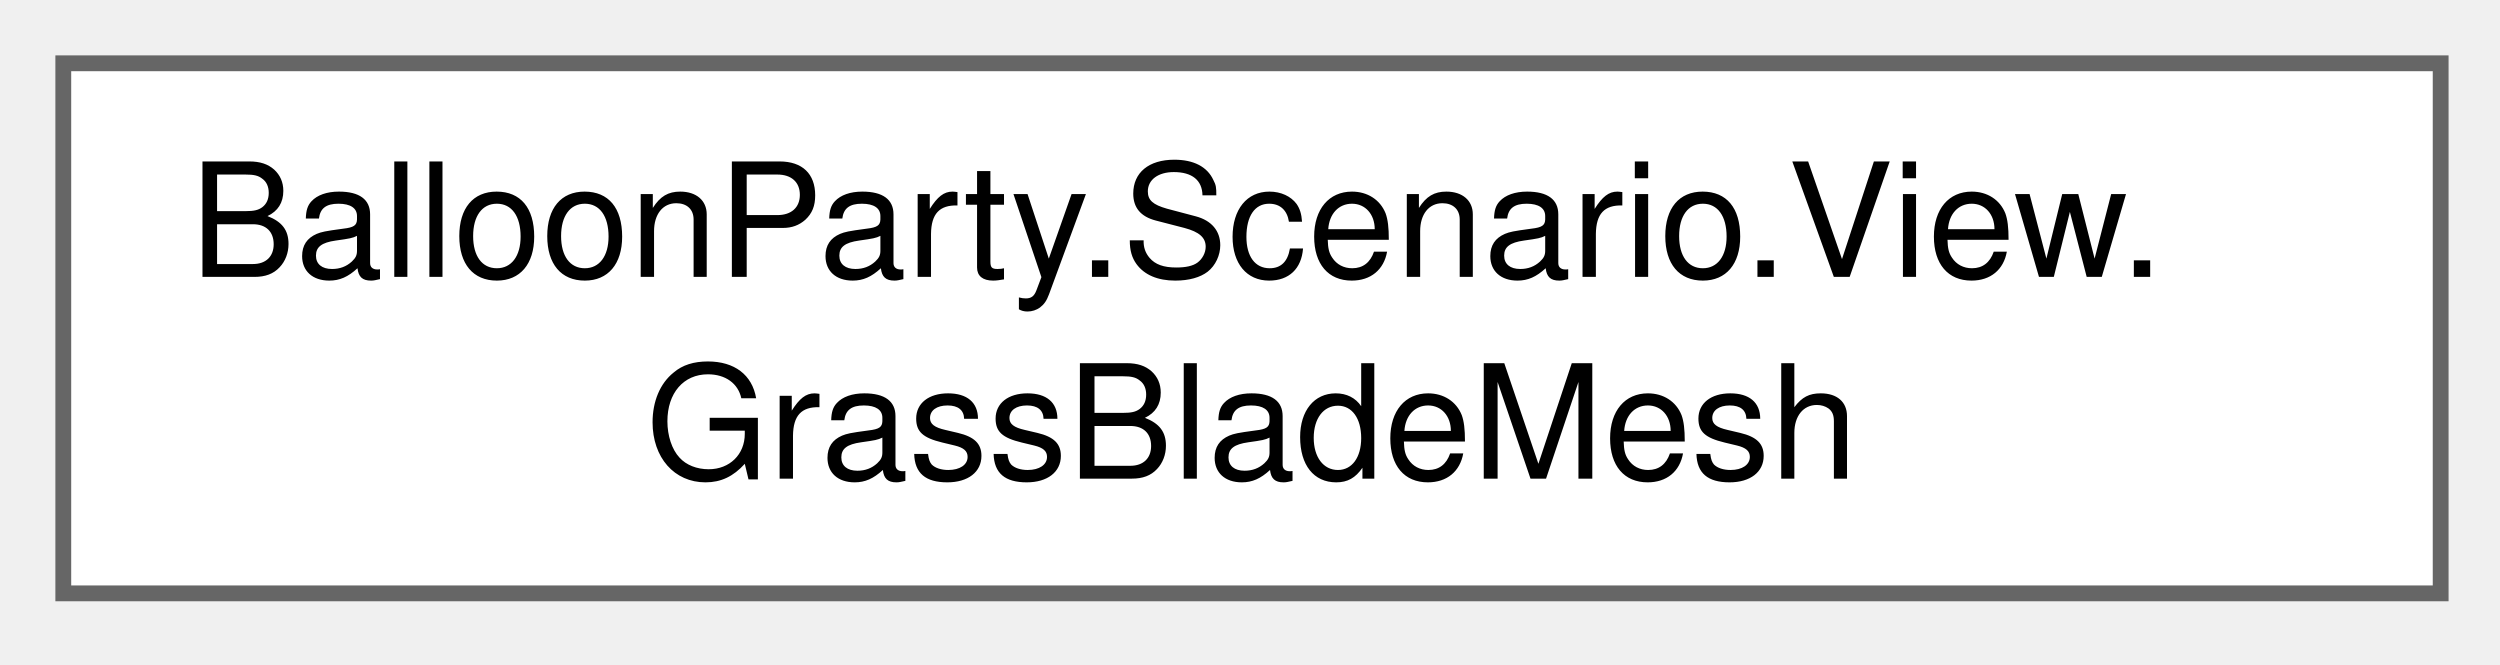
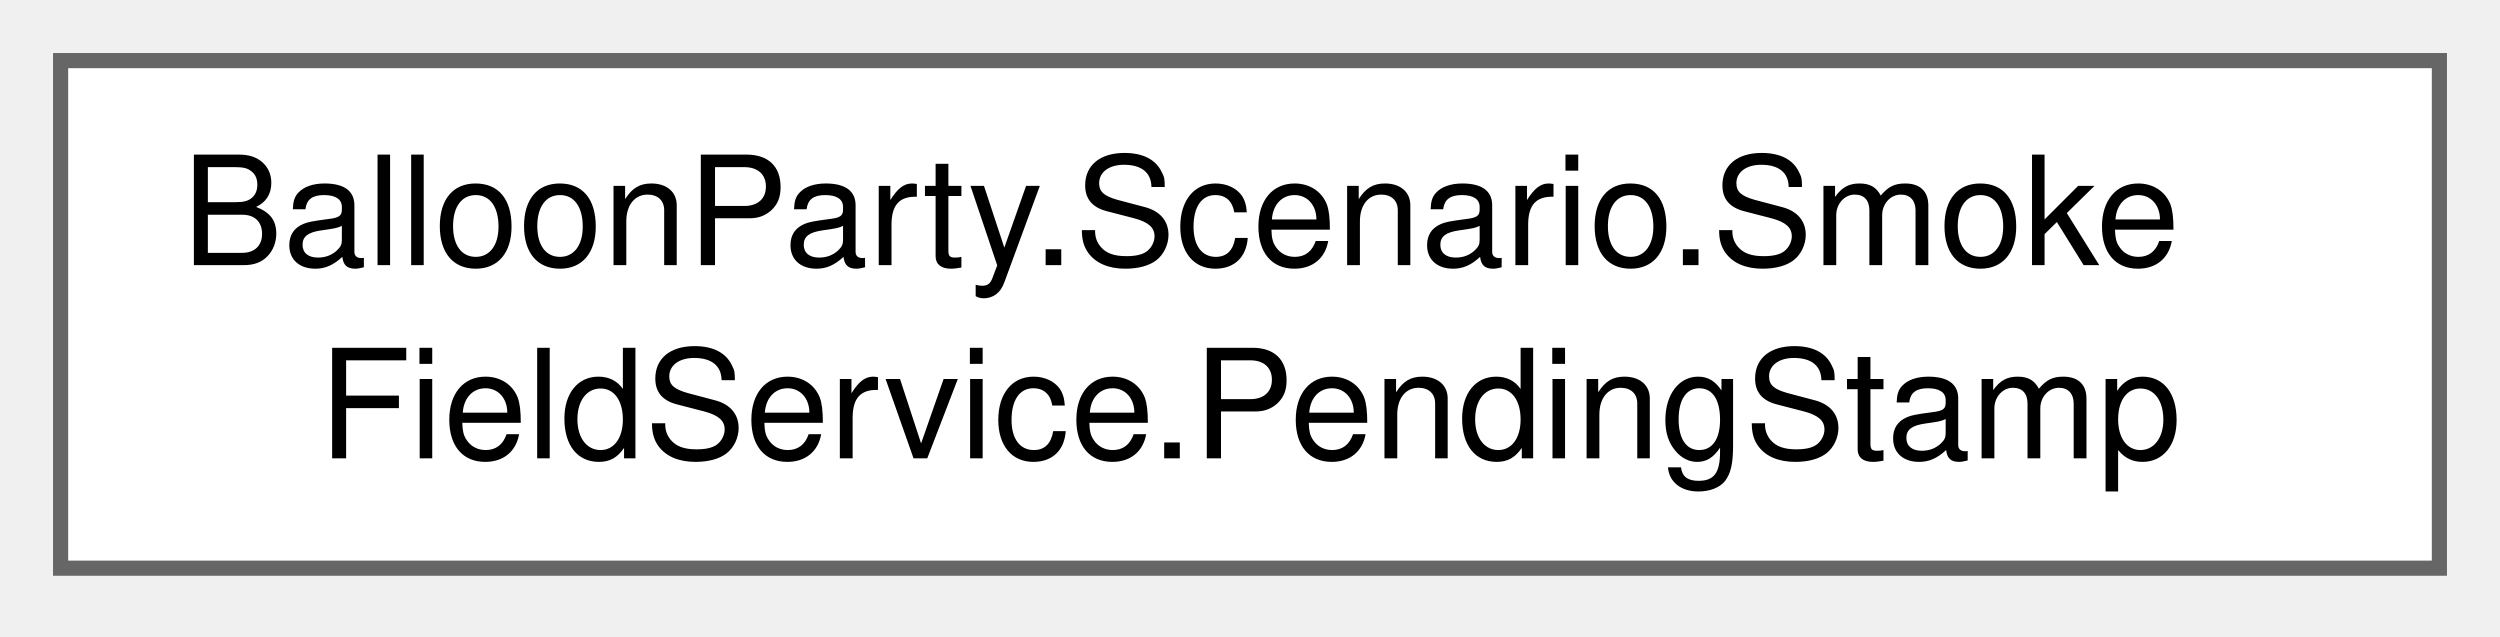
- <svg xmlns="http://www.w3.org/2000/svg" xmlns:xlink="http://www.w3.org/1999/xlink" width="158pt" height="42pt" viewBox="0.00 0.00 158.00 42.00">
+ <svg xmlns="http://www.w3.org/2000/svg" xmlns:xlink="http://www.w3.org/1999/xlink" width="165pt" height="42pt" viewBox="0.00 0.00 165.00 42.00">
  <g id="graph0" class="graph" transform="scale(1 1) rotate(0) translate(4 37.5)">
    <g id="Node000000" class="node">
      <g id="a_Node000000">
-         <a xlink:href="classBalloonParty_1_1Scenario_1_1View_1_1GrassBladeMesh.html" target="_top" xlink:title="Builds the one mesh that holds every grass blade of the ground: a jittered grid over a tile,...">
-           <polygon fill="white" stroke="#666666" points="150.25,-33.5 0,-33.5 0,0 150.25,0 150.25,-33.5" />
-           <text xml:space="preserve" text-anchor="start" x="8" y="-20" font-family="Helvetica,sans-Serif" font-size="10.00">BalloonParty.Scenario.View.</text>
-           <text xml:space="preserve" text-anchor="middle" x="75.12" y="-7.25" font-family="Helvetica,sans-Serif" font-size="10.00">GrassBladeMesh</text>
+         <a xlink:href="structBalloonParty_1_1Scenario_1_1SmokeFieldService_1_1PendingStamp.html" target="_top" xlink:title=" ">
+           <polygon fill="white" stroke="#666666" points="157,-33.5 0,-33.5 0,0 157,0 157,-33.5" />
+           <text xml:space="preserve" text-anchor="start" x="8" y="-20" font-family="Helvetica,sans-Serif" font-size="10.00">BalloonParty.Scenario.Smoke</text>
+           <text xml:space="preserve" text-anchor="middle" x="78.5" y="-7.25" font-family="Helvetica,sans-Serif" font-size="10.00">FieldService.PendingStamp</text>
        </a>
      </g>
    </g>
  </g>
</svg>
